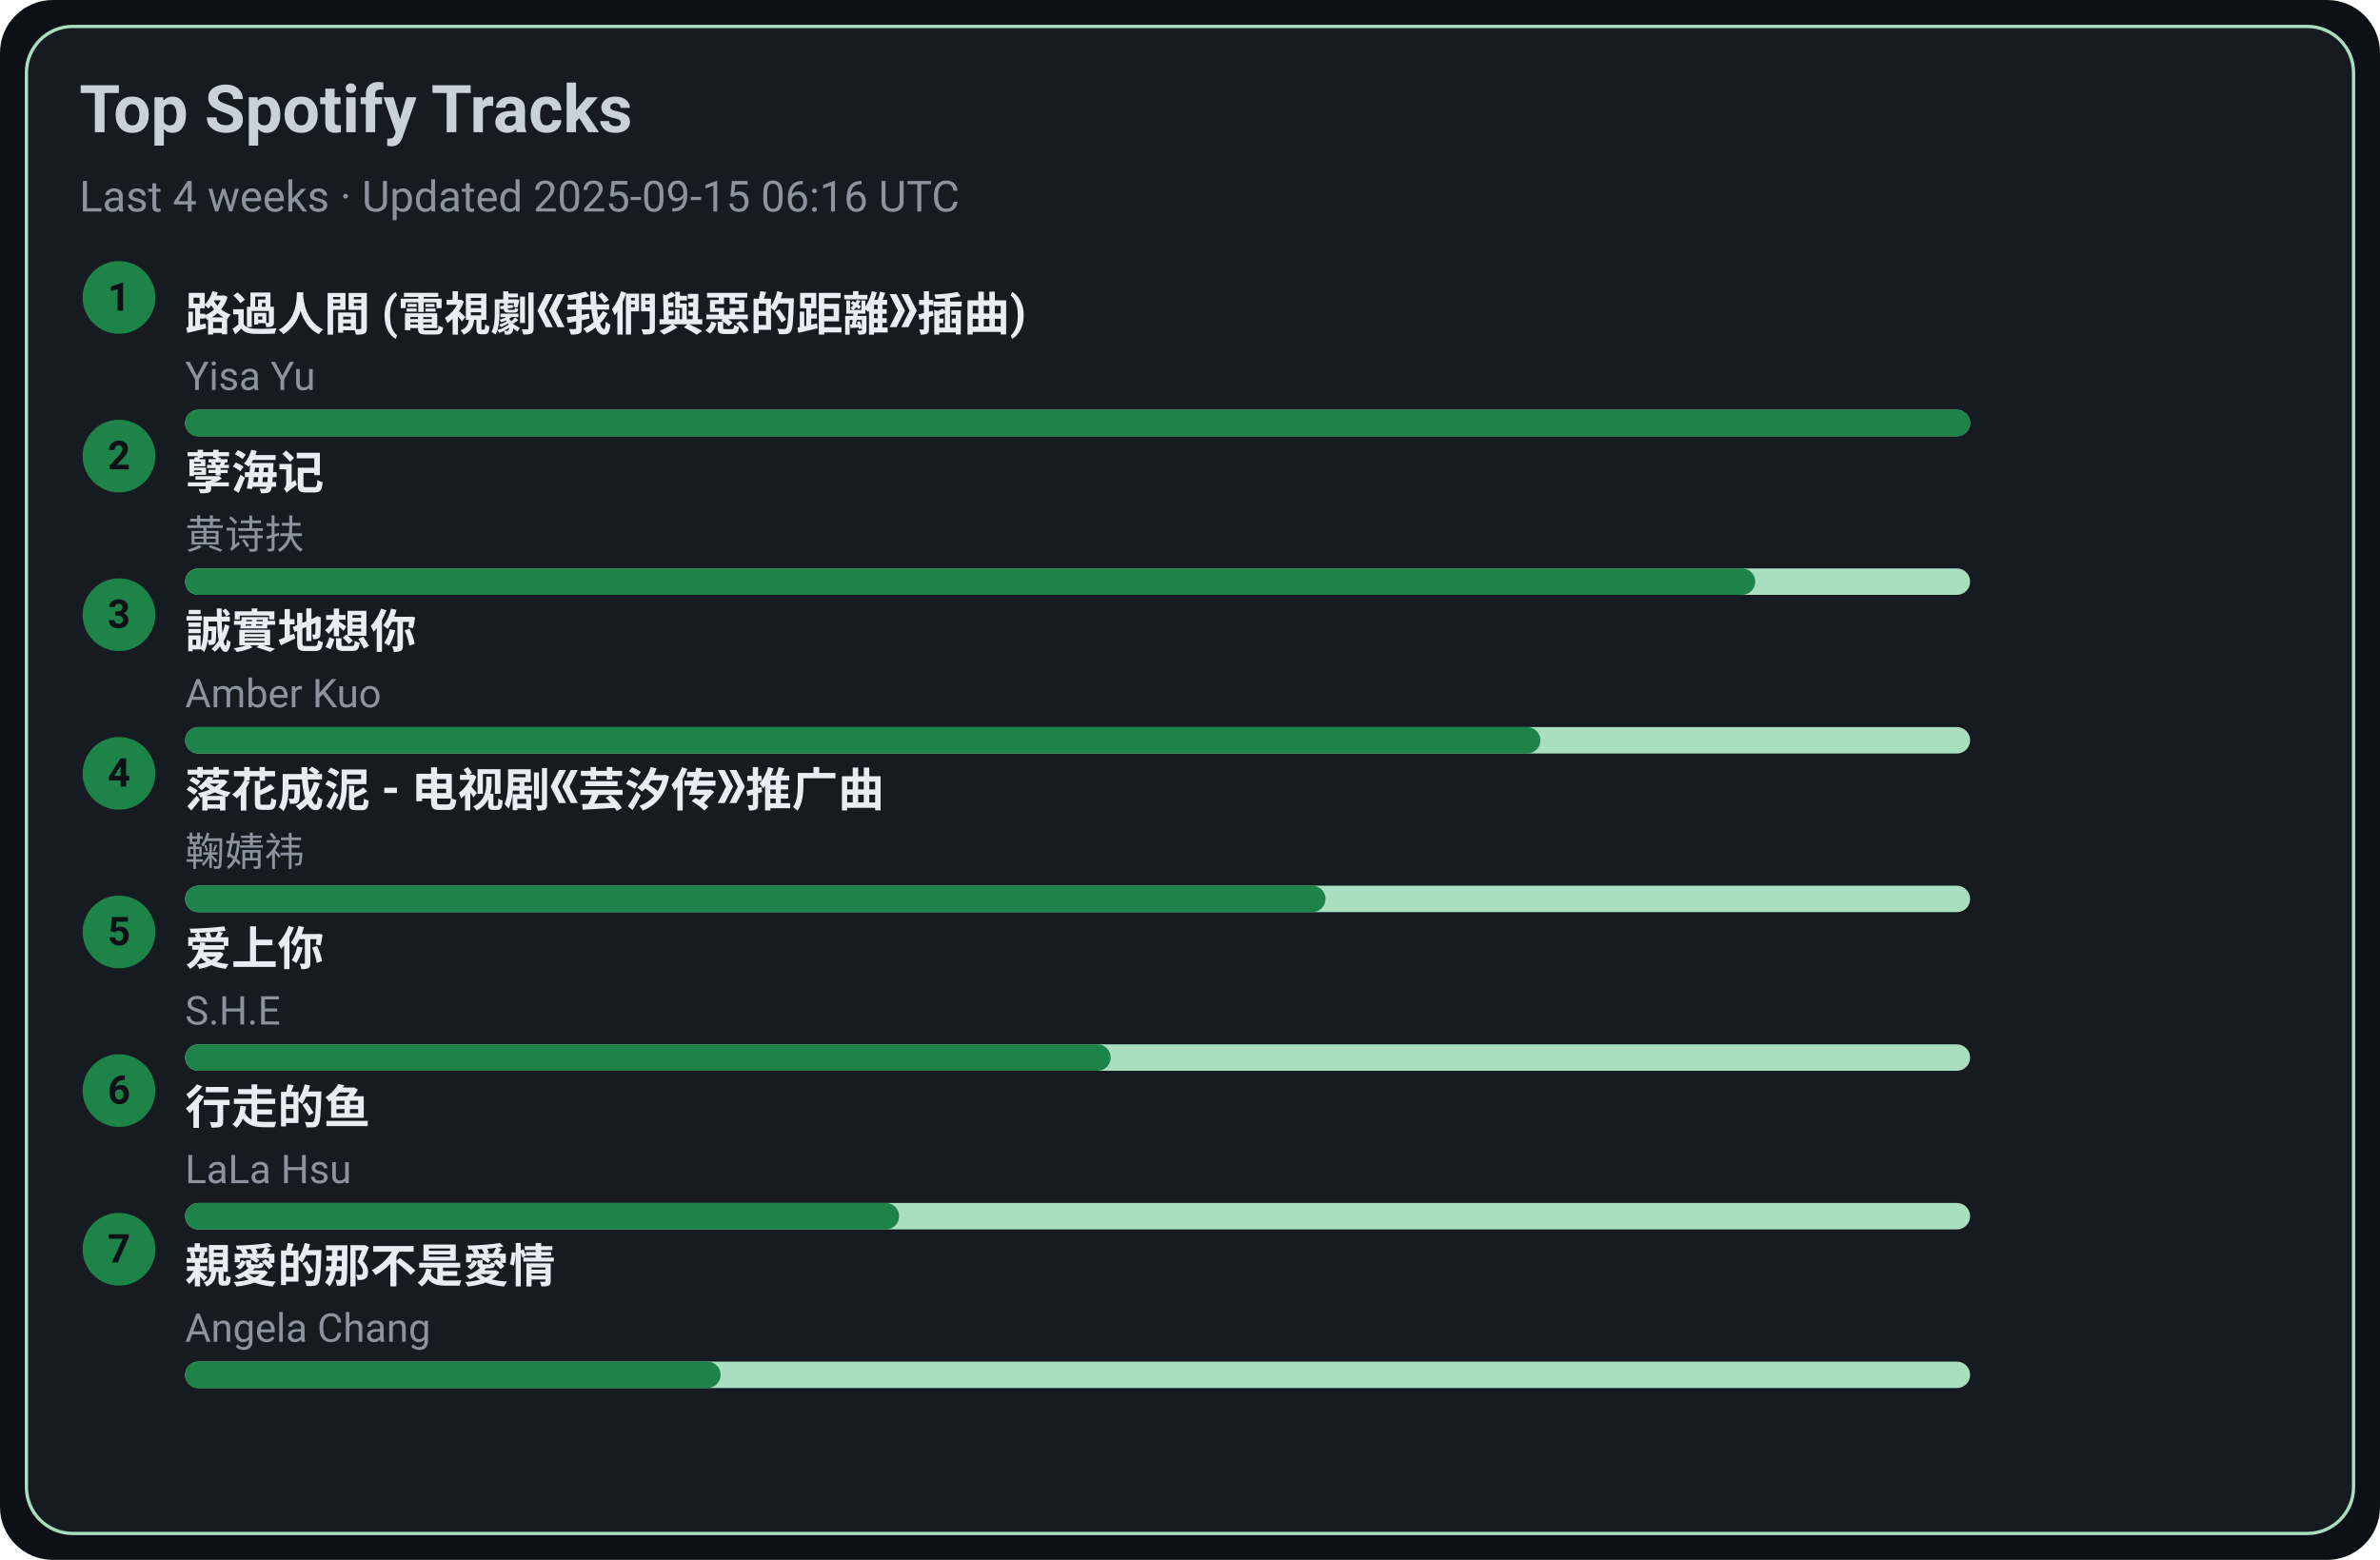
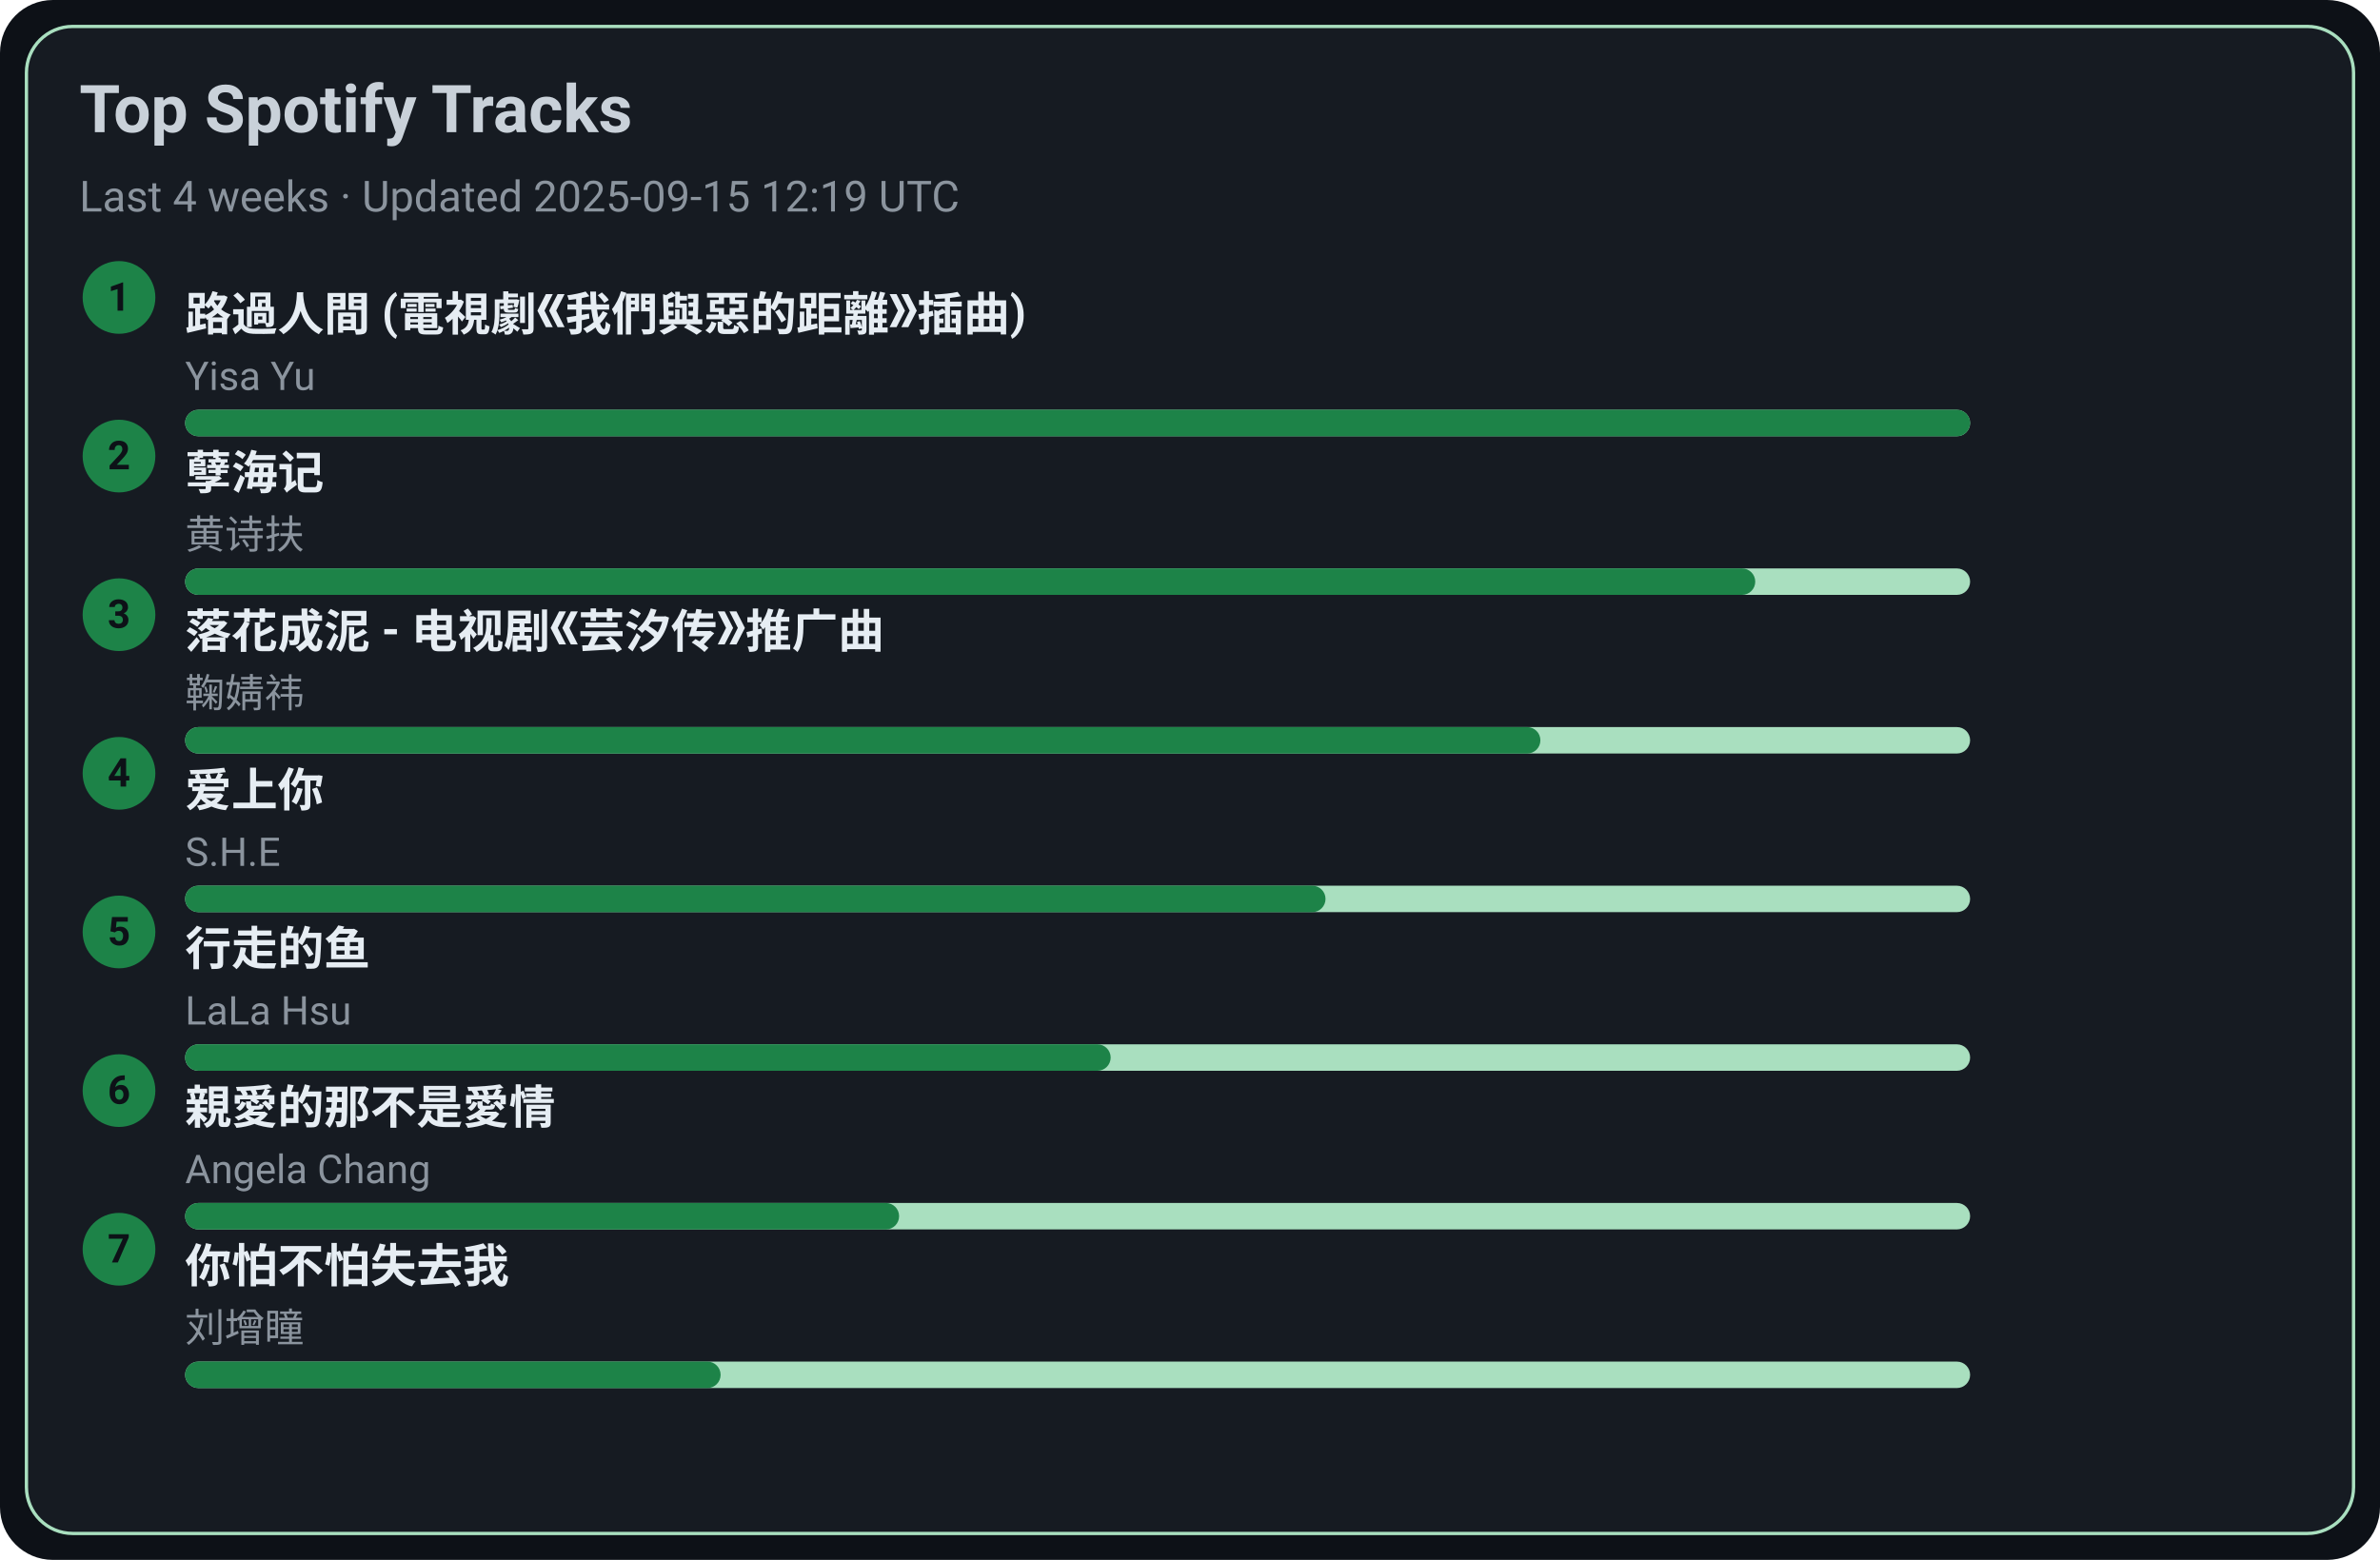
<svg xmlns="http://www.w3.org/2000/svg" width="720" height="472" viewBox="0 0 720 472">
  <style>text{font-family:-apple-system,BlinkMacSystemFont,Segoe UI,Roboto,Ubuntu,Helvetica Neue,Arial,Noto Sans,sans-serif}</style>
  <rect width="720" height="472" rx="16" fill="#0d1117" />
  <rect x="8" y="8" width="704" height="456" rx="14" fill="#161b22" stroke="#A9DFBF" />
  <text x="24" y="40" font-size="20" fill="#c9d1d9" font-weight="600">Top Spotify Tracks</text>
-   <text x="24" y="64" font-size="13" fill="#8b949e">Last 4 weeks · Updated 2025-09-15 06:16 UTC</text>
+   <text x="24" y="64" font-size="13" fill="#8b949e">Last 4 weeks · Updated 2025-09-15 12:19 UTC</text>
  <circle cx="36" cy="90" r="11" fill="#1D8348" />
  <text x="36" y="94" text-anchor="middle" font-size="12" fill="#0d1117" font-weight="700">1</text>
  <a href="https://open.spotify.com/track/1ZSleGniKMWNrWvK5cGALO" target="_blank" rel="noopener noreferrer">
    <text x="56" y="100" font-size="14" fill="#e6edf3" font-weight="600">路過人間 (電視劇《我們與惡的距離》插曲)</text>
  </a>
  <text x="56" y="118" font-size="12" fill="#8b949e">Yisa Yu</text>
  <rect x="56" y="124" width="540" height="8" rx="4" fill="#A9DFBF" />
  <rect x="56" y="124" width="540" height="8" rx="4" fill="#1D8348" />
  <circle cx="36" cy="138" r="11" fill="#1D8348" />
  <text x="36" y="142" text-anchor="middle" font-size="12" fill="#0d1117" font-weight="700">2</text>
  <a href="https://open.spotify.com/track/3eIovUMhirNN6btJbpzNqD" target="_blank" rel="noopener noreferrer">
    <text x="56" y="148" font-size="14" fill="#e6edf3" font-weight="600">孽海记</text>
  </a>
  <text x="56" y="166" font-size="12" fill="#8b949e">黄诗扶</text>
  <rect x="56" y="172" width="540" height="8" rx="4" fill="#A9DFBF" />
  <rect x="56" y="172" width="475" height="8" rx="4" fill="#1D8348" />
  <circle cx="36" cy="186" r="11" fill="#1D8348" />
  <text x="36" y="190" text-anchor="middle" font-size="12" fill="#0d1117" font-weight="700">3</text>
-   <a href="https://open.spotify.com/track/1SPZzj8QzOwZoAGKXMGLGJ" target="_blank" rel="noopener noreferrer">
-     <text x="56" y="196" font-size="14" fill="#e6edf3" font-weight="600">誠實地想你</text>
+   <a href="https://open.spotify.com/track/3kOZsJz3crGIWWHeoCNa0O" target="_blank" rel="noopener noreferrer">
+     <text x="56" y="196" font-size="14" fill="#e6edf3" font-weight="600">落花成泥 - 电视剧《芸汐传》推广曲</text>
  </a>
-   <text x="56" y="214" font-size="12" fill="#8b949e">Amber Kuo</text>
+   <text x="56" y="214" font-size="12" fill="#8b949e">鞠婧祎</text>
  <rect x="56" y="220" width="540" height="8" rx="4" fill="#A9DFBF" />
  <rect x="56" y="220" width="410" height="8" rx="4" fill="#1D8348" />
  <circle cx="36" cy="234" r="11" fill="#1D8348" />
  <text x="36" y="238" text-anchor="middle" font-size="12" fill="#0d1117" font-weight="700">4</text>
-   <a href="https://open.spotify.com/track/3kOZsJz3crGIWWHeoCNa0O" target="_blank" rel="noopener noreferrer">
-     <text x="56" y="244" font-size="14" fill="#e6edf3" font-weight="600">落花成泥 - 电视剧《芸汐传》推广曲</text>
+   <a href="https://open.spotify.com/track/4hcNpo1rtbzyNswsM5byTf" target="_blank" rel="noopener noreferrer">
+     <text x="56" y="244" font-size="14" fill="#e6edf3" font-weight="600">爱上你</text>
  </a>
-   <text x="56" y="262" font-size="12" fill="#8b949e">鞠婧祎</text>
+   <text x="56" y="262" font-size="12" fill="#8b949e">S.H.E</text>
  <rect x="56" y="268" width="540" height="8" rx="4" fill="#A9DFBF" />
  <rect x="56" y="268" width="345" height="8" rx="4" fill="#1D8348" />
  <circle cx="36" cy="282" r="11" fill="#1D8348" />
  <text x="36" y="286" text-anchor="middle" font-size="12" fill="#0d1117" font-weight="700">5</text>
-   <a href="https://open.spotify.com/track/4hcNpo1rtbzyNswsM5byTf" target="_blank" rel="noopener noreferrer">
-     <text x="56" y="292" font-size="14" fill="#e6edf3" font-weight="600">爱上你</text>
+   <a href="https://open.spotify.com/track/5tGyQ1cWTaHBfZSHWr8AZb" target="_blank" rel="noopener noreferrer">
+     <text x="56" y="292" font-size="14" fill="#e6edf3" font-weight="600">行走的鱼</text>
  </a>
-   <text x="56" y="310" font-size="12" fill="#8b949e">S.H.E</text>
+   <text x="56" y="310" font-size="12" fill="#8b949e">LaLa Hsu</text>
  <rect x="56" y="316" width="540" height="8" rx="4" fill="#A9DFBF" />
  <rect x="56" y="316" width="280" height="8" rx="4" fill="#1D8348" />
  <circle cx="36" cy="330" r="11" fill="#1D8348" />
  <text x="36" y="334" text-anchor="middle" font-size="12" fill="#0d1117" font-weight="700">6</text>
-   <a href="https://open.spotify.com/track/5tGyQ1cWTaHBfZSHWr8AZb" target="_blank" rel="noopener noreferrer">
-     <text x="56" y="340" font-size="14" fill="#e6edf3" font-weight="600">行走的鱼</text>
+   <a href="https://open.spotify.com/track/1MAv2SJPGVVDHyFlhflmYR" target="_blank" rel="noopener noreferrer">
+     <text x="56" y="340" font-size="14" fill="#e6edf3" font-weight="600">親愛的那不是愛情</text>
  </a>
-   <text x="56" y="358" font-size="12" fill="#8b949e">LaLa Hsu</text>
+   <text x="56" y="358" font-size="12" fill="#8b949e">Angela Chang</text>
  <rect x="56" y="364" width="540" height="8" rx="4" fill="#A9DFBF" />
  <rect x="56" y="364" width="216" height="8" rx="4" fill="#1D8348" />
  <circle cx="36" cy="378" r="11" fill="#1D8348" />
  <text x="36" y="382" text-anchor="middle" font-size="12" fill="#0d1117" font-weight="700">7</text>
-   <a href="https://open.spotify.com/track/1MAv2SJPGVVDHyFlhflmYR" target="_blank" rel="noopener noreferrer">
-     <text x="56" y="388" font-size="14" fill="#e6edf3" font-weight="600">親愛的那不是愛情</text>
+   <a href="https://open.spotify.com/track/0vKJhYNufamYZncaY3A8TO" target="_blank" rel="noopener noreferrer">
+     <text x="56" y="388" font-size="14" fill="#e6edf3" font-weight="600">你怕不怕失去我</text>
  </a>
-   <text x="56" y="406" font-size="12" fill="#8b949e">Angela Chang</text>
+   <text x="56" y="406" font-size="12" fill="#8b949e">刘增瞳</text>
  <rect x="56" y="412" width="540" height="8" rx="4" fill="#A9DFBF" />
  <rect x="56" y="412" width="162" height="8" rx="4" fill="#1D8348" />
</svg>
